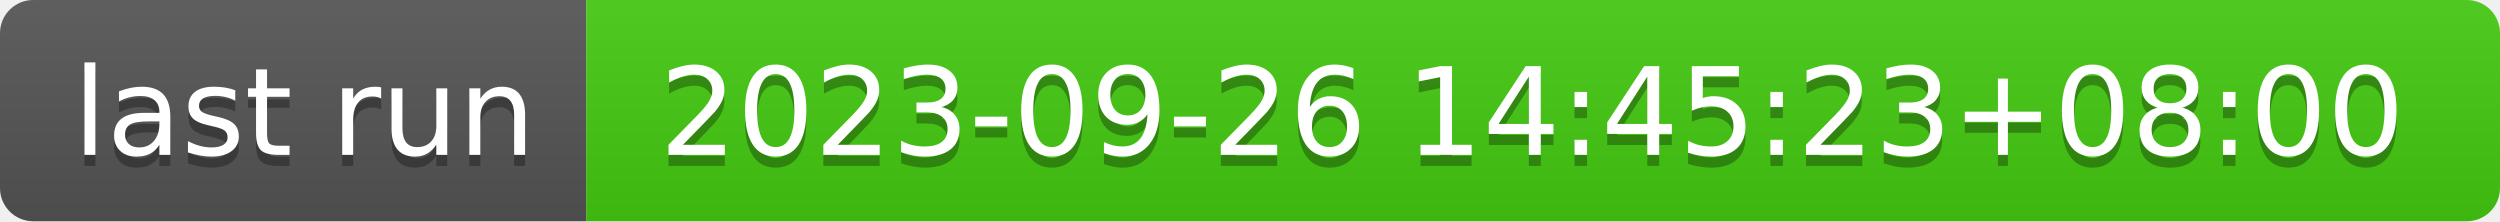
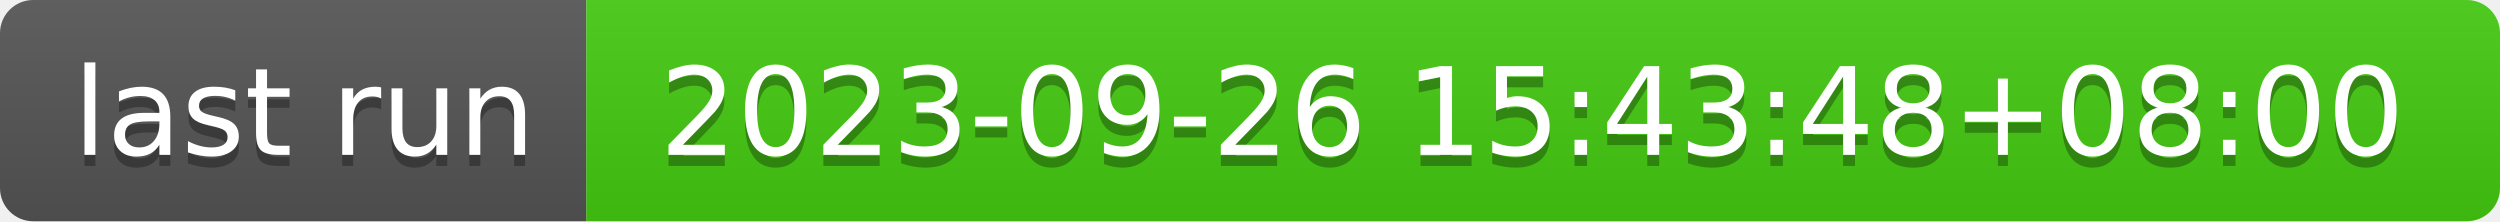
- <svg xmlns="http://www.w3.org/2000/svg" width="226" height="20" role="img" aria-label="last run: 2023-09-26 14:45:23+08:00">
+ <svg xmlns="http://www.w3.org/2000/svg" width="226" height="20" role="img" aria-label="last run: 2023-09-26 15:43:48+08:00">
  <linearGradient id="s" x2="0" y2="100%">
    <stop offset="0" stop-color="#bbb" stop-opacity=".1" />
    <stop offset="1" stop-opacity=".1" />
  </linearGradient>
  <clipPath id="r">
    <rect width="226" height="20" rx="3" fill="#fff" />
  </clipPath>
  <g clip-path="url(#r)">
    <rect width="53" height="20" fill="#555" />
    <rect x="53" width="173" height="20" fill="#4c1" />
    <rect width="226" height="20" fill="url(#s)" />
  </g>
  <g fill="#fff" text-anchor="middle" font-family="Verdana,Geneva,DejaVu Sans,sans-serif" text-rendering="geometricPrecision" font-size="110">
    <text aria-hidden="true" x="275" y="150" fill="#010101" fill-opacity=".3" transform="scale(.1)" textLength="430">last run</text>
    <text x="275" y="140" transform="scale(.1)" fill="#fff" textLength="430">last run</text>
-     <text aria-hidden="true" x="1385" y="150" fill="#010101" fill-opacity=".3" transform="scale(.1)" textLength="1630">2023-09-26 14:45:23+08:00</text>
-     <text x="1385" y="140" transform="scale(.1)" fill="#fff" textLength="1630">2023-09-26 14:45:23+08:00</text>
+     <text aria-hidden="true" x="1385" y="150" fill="#010101" fill-opacity=".3" transform="scale(.1)" textLength="1630">2023-09-26 15:43:48+08:00</text>
+     <text x="1385" y="140" transform="scale(.1)" fill="#fff" textLength="1630">2023-09-26 15:43:48+08:00</text>
  </g>
</svg>
